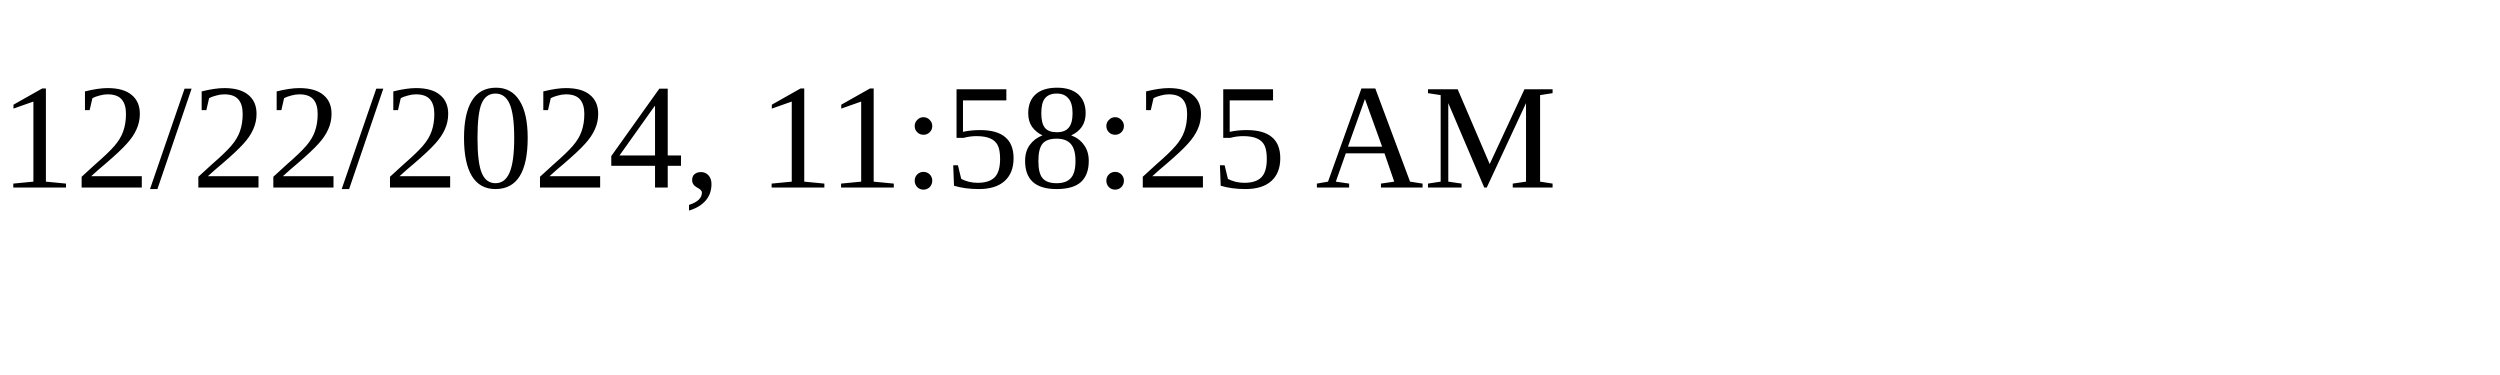
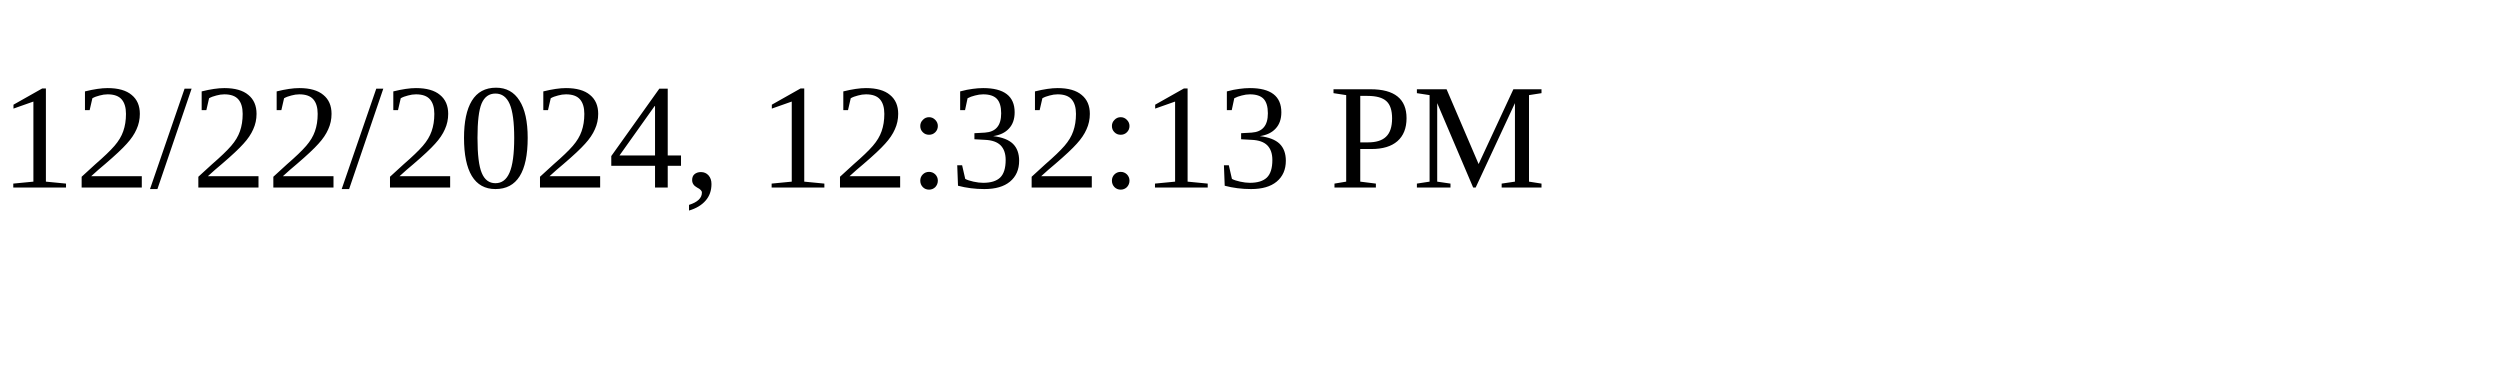
<svg xmlns="http://www.w3.org/2000/svg" height="30" width="200">
-   <text x="0" y="15">12/22/2024, 11:58:25 AM</text>
+   <text x="0" y="15">12/22/2024, 12:32:13 PM</text>
</svg>
